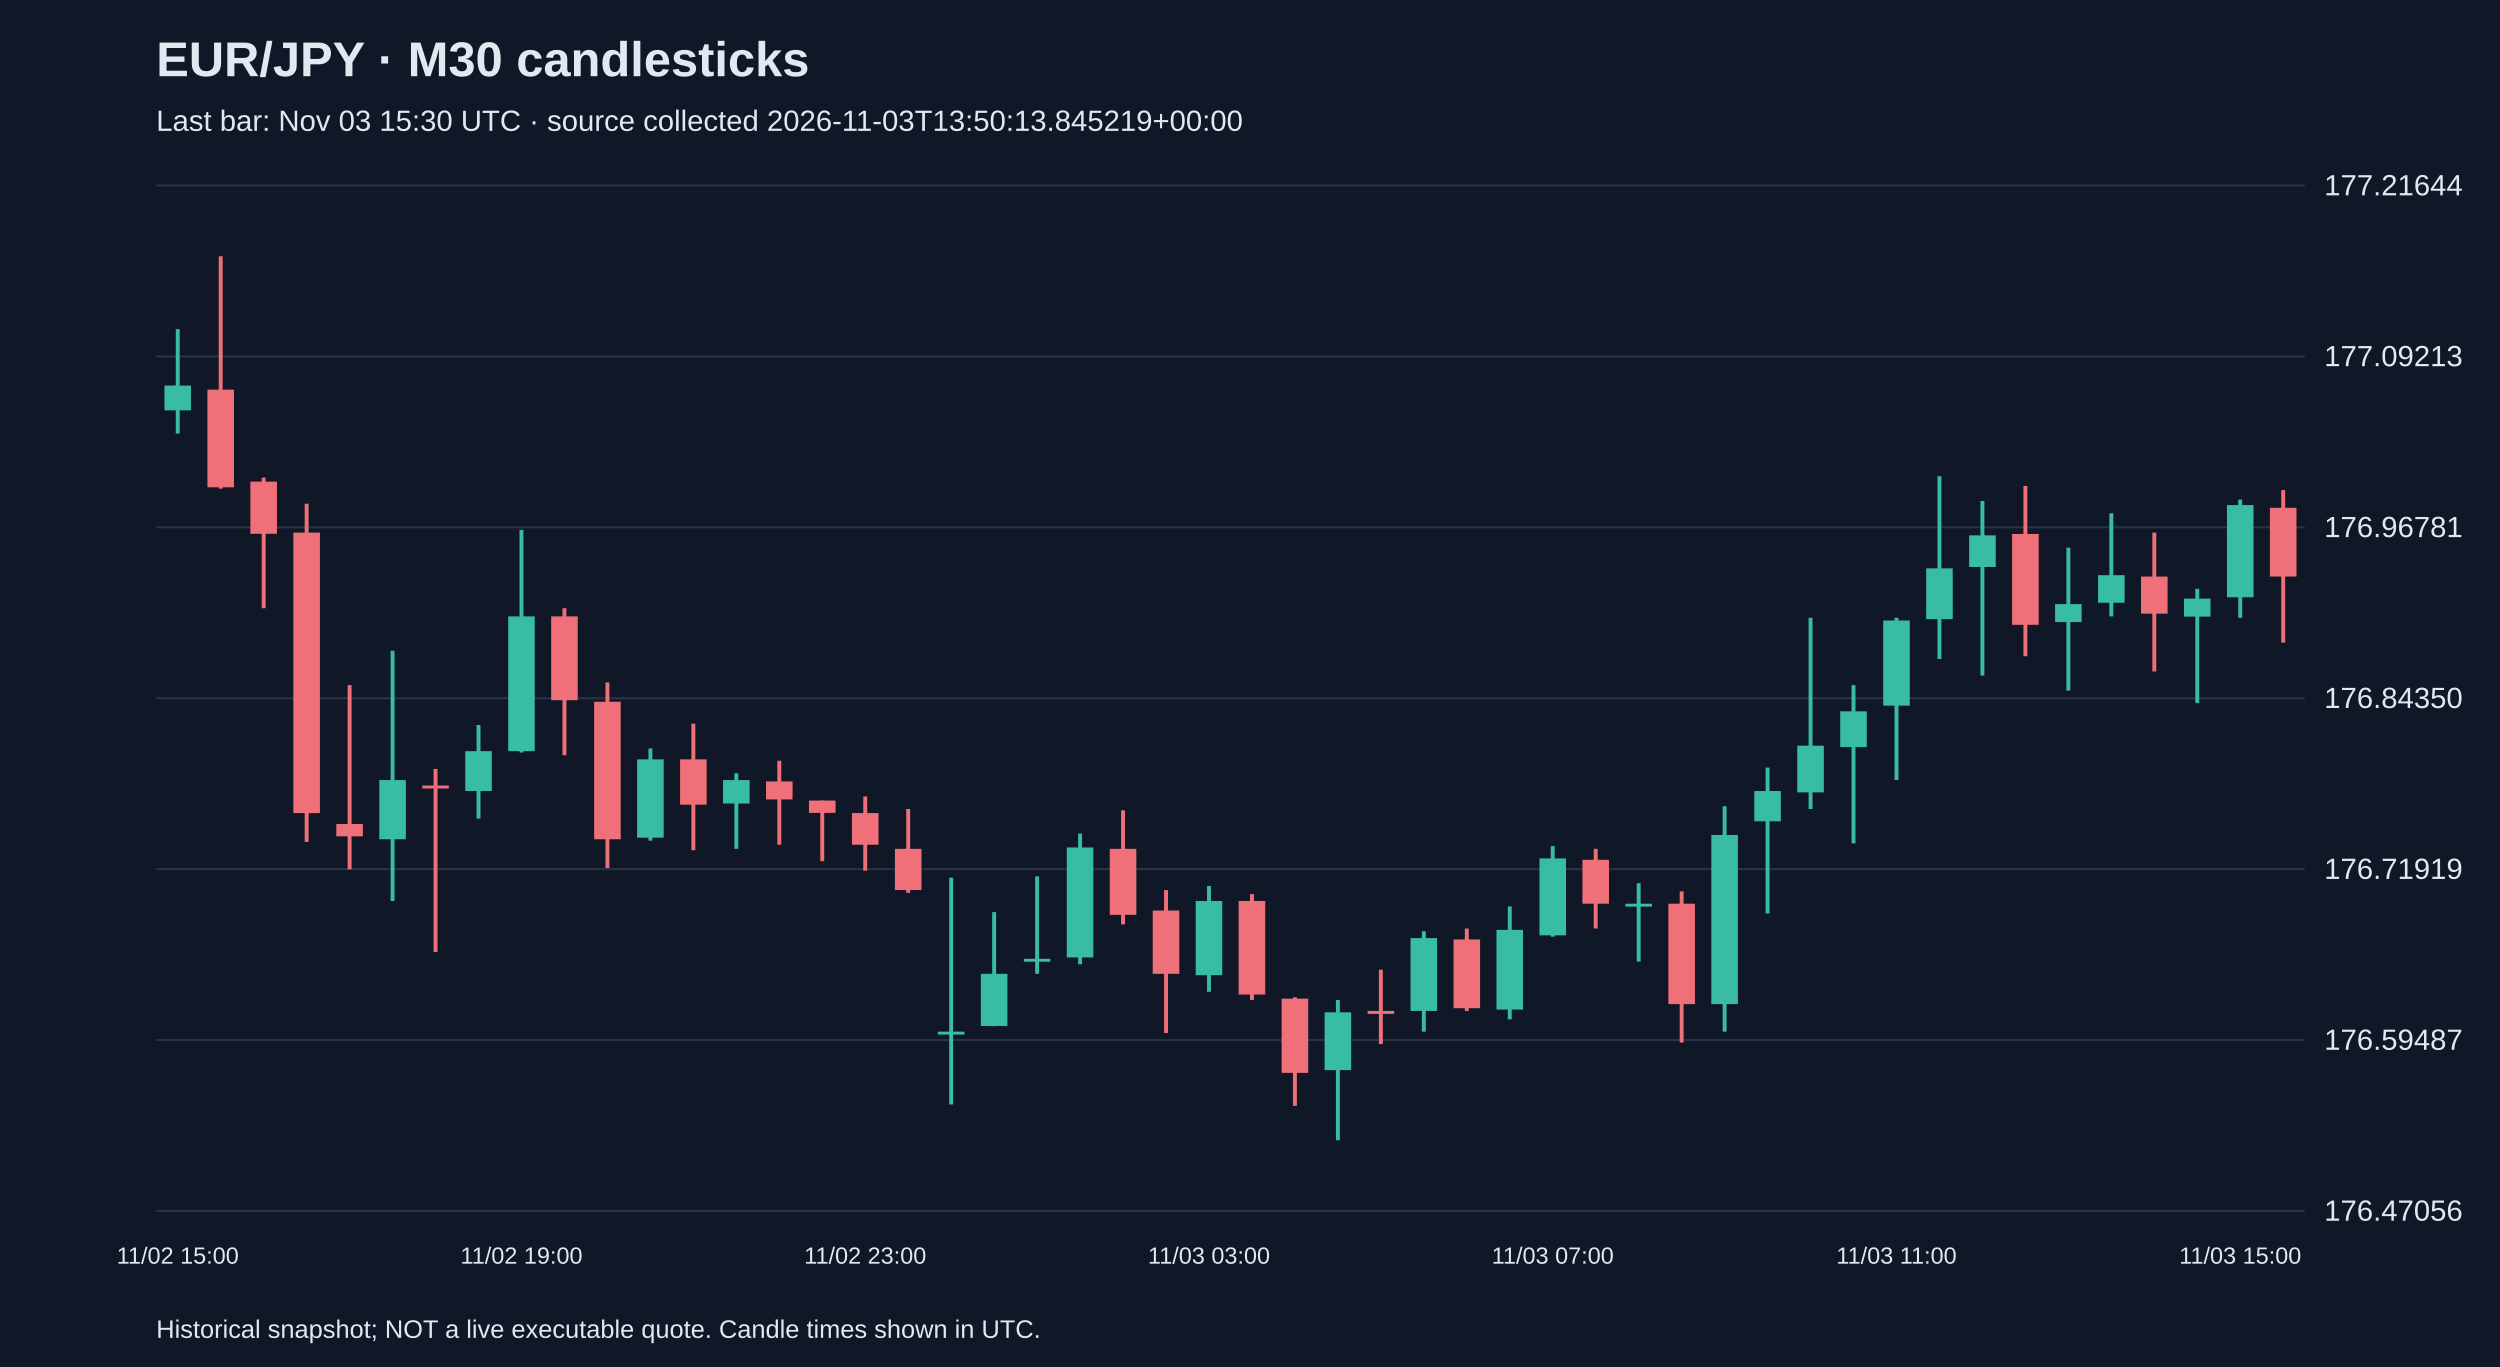
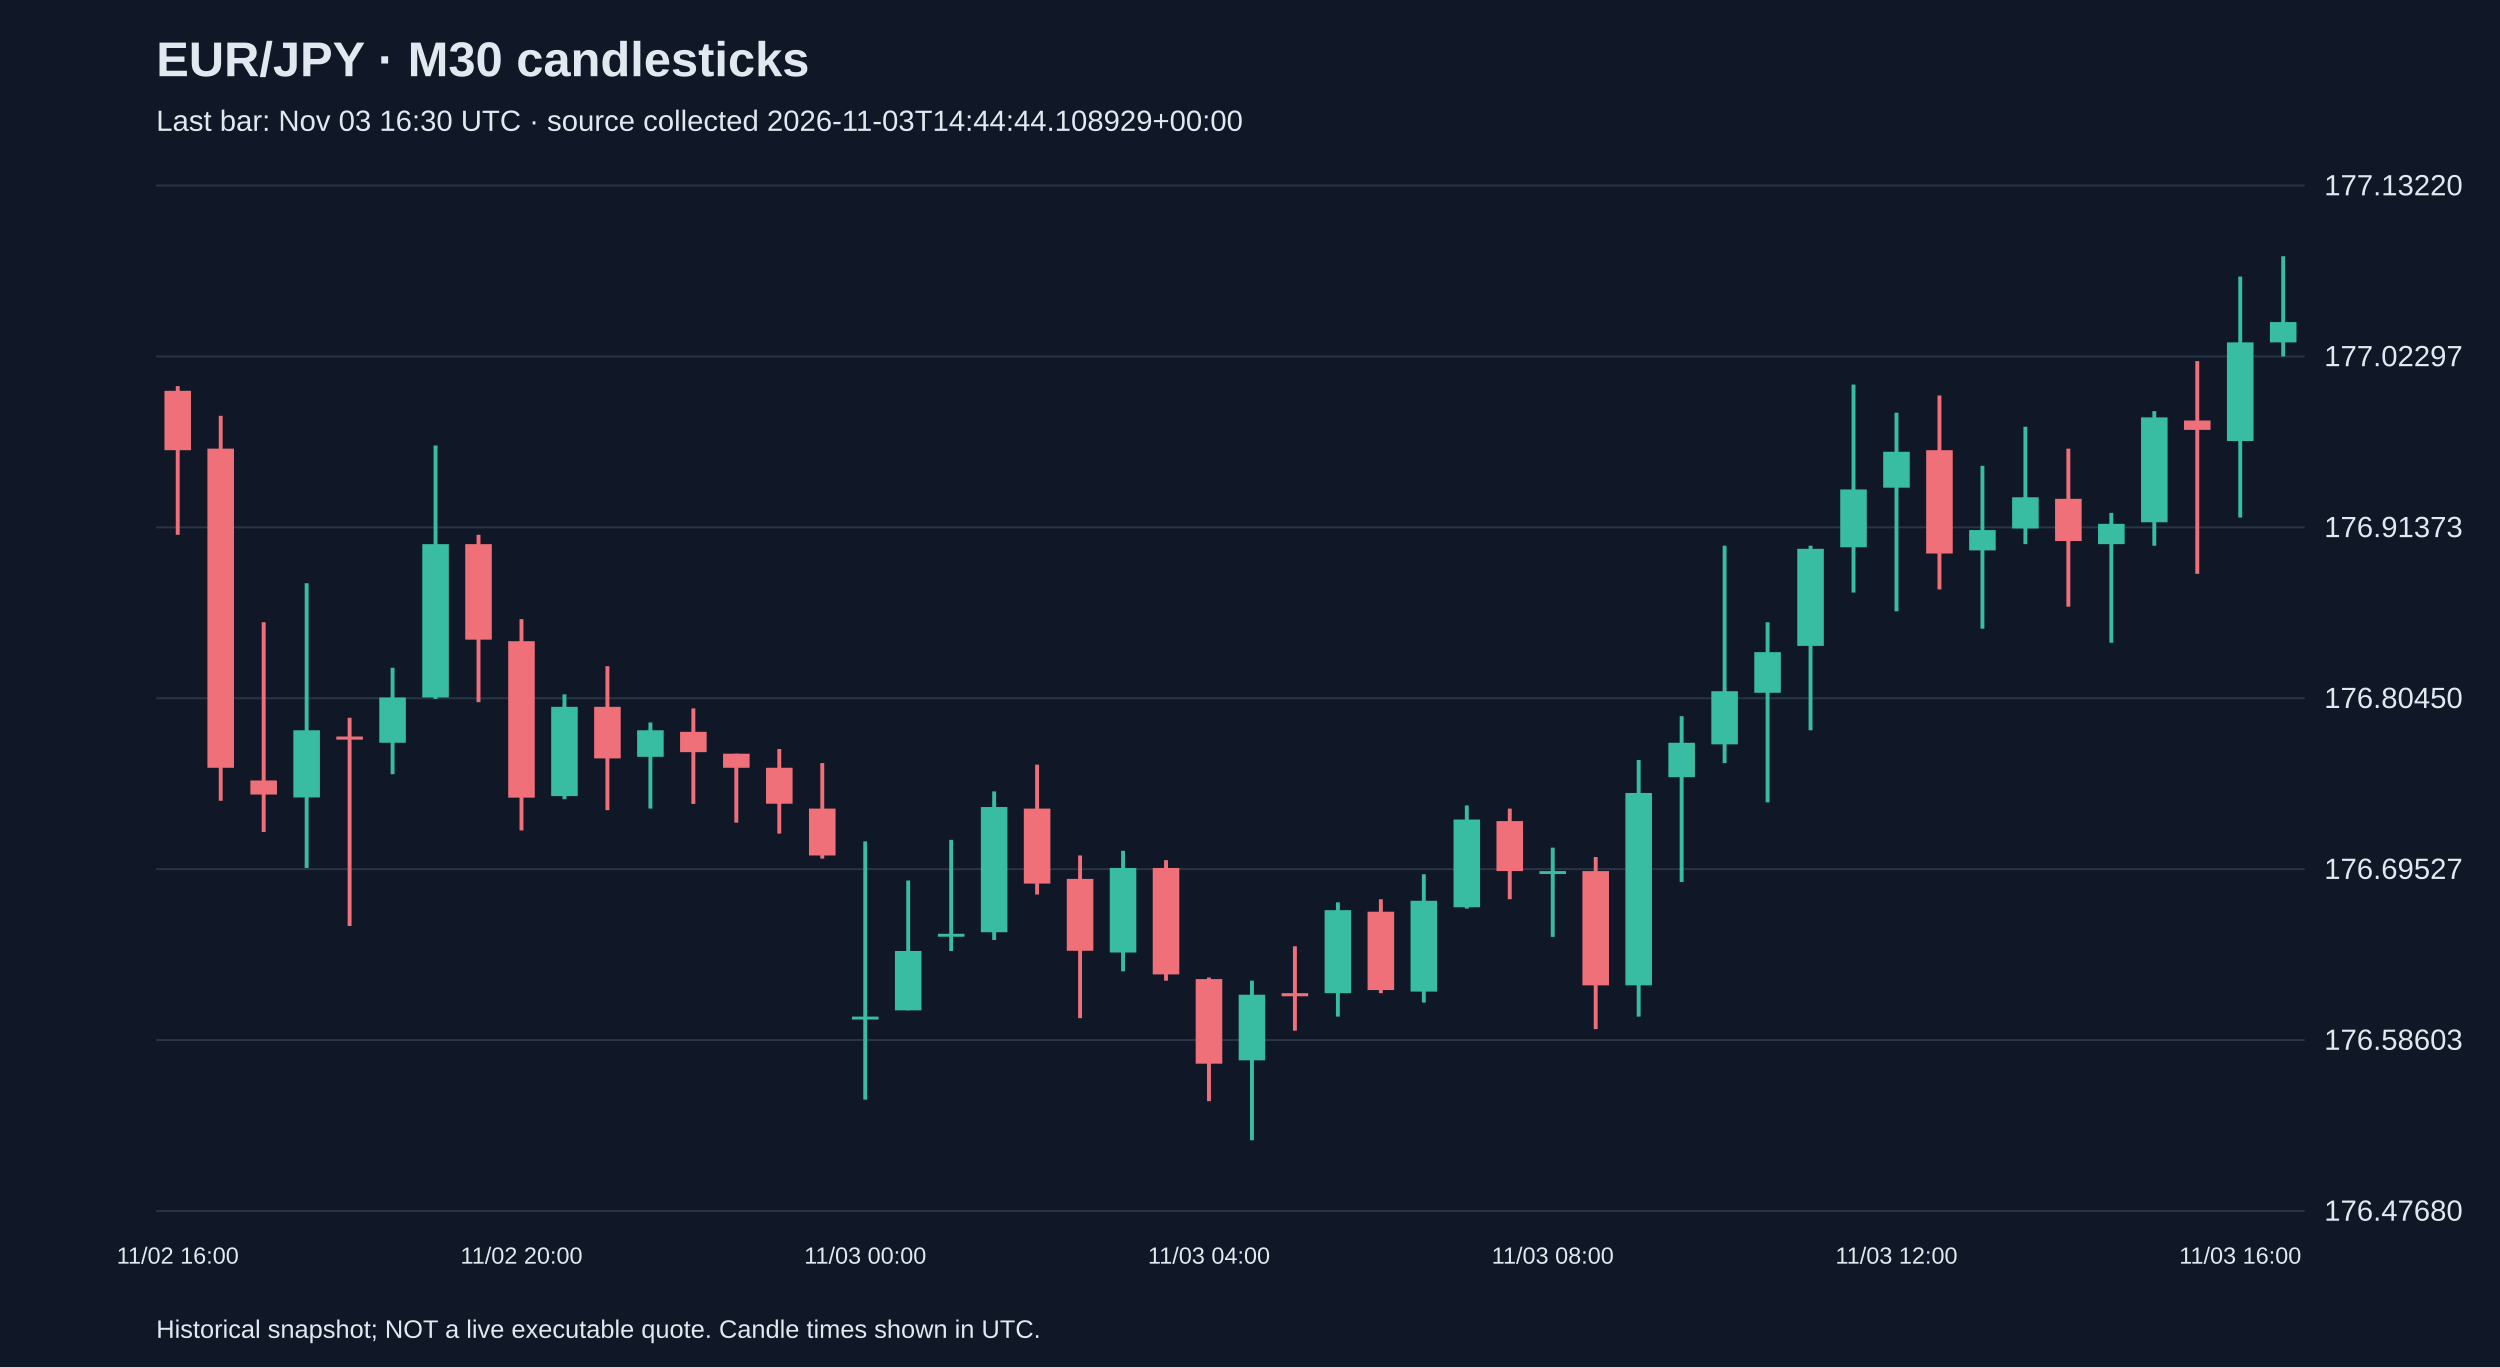
<svg xmlns="http://www.w3.org/2000/svg" viewBox="0 0 1280 700">
  <rect width="100%" height="100%" fill="#101827" />
  <style>text{font-family:Arial,sans-serif;fill:#e2e8f0}</style>
  <text x="80" y="39" font-size="25" font-weight="bold">EUR/JPY · M30 candlesticks</text>
-   <text x="80" y="67" font-size="15" fill="#a6b1c5">Last bar: Nov 03 15:30 UTC · source collected 2026-11-03T13:50:13.845219+00:00</text>
+   <text x="80" y="67" font-size="15" fill="#a6b1c5">Last bar: Nov 03 16:30 UTC · source collected 2026-11-03T14:44:44.108929+00:00</text>
  <line x1="80" y1="620.0" x2="1180" y2="620.0" stroke="#283548" />
-   <text x="1190" y="625.0" font-size="15">176.47056</text>
+   <text x="1190" y="625.0" font-size="15">176.47680</text>
  <line x1="80" y1="532.5" x2="1180" y2="532.5" stroke="#283548" />
-   <text x="1190" y="537.5" font-size="15">176.59487</text>
+   <text x="1190" y="537.5" font-size="15">176.58603</text>
  <line x1="80" y1="445.0" x2="1180" y2="445.0" stroke="#283548" />
-   <text x="1190" y="450.0" font-size="15">176.71919</text>
+   <text x="1190" y="450.0" font-size="15">176.69527</text>
  <line x1="80" y1="357.5" x2="1180" y2="357.5" stroke="#283548" />
-   <text x="1190" y="362.5" font-size="15">176.84350</text>
+   <text x="1190" y="362.5" font-size="15">176.80450</text>
  <line x1="80" y1="270.0" x2="1180" y2="270.0" stroke="#283548" />
-   <text x="1190" y="275.0" font-size="15">176.96781</text>
+   <text x="1190" y="275.0" font-size="15">176.91373</text>
  <line x1="80" y1="182.5" x2="1180" y2="182.5" stroke="#283548" />
-   <text x="1190" y="187.5" font-size="15">177.09213</text>
+   <text x="1190" y="187.5" font-size="15">177.02297</text>
  <line x1="80" y1="95.0" x2="1180" y2="95.0" stroke="#283548" />
-   <text x="1190" y="100.0" font-size="15">177.21644</text>
-   <line x1="91.0" y1="168.5" x2="91.0" y2="222.0" stroke="#38bca2" stroke-width="2" />
-   <rect x="84.2" y="197.4" width="13.6" height="12.7" fill="#38bca2" />
-   <text x="91.0" y="647" text-anchor="middle" font-size="12">11/02 15:00</text>
-   <line x1="113.0" y1="131.2" x2="113.0" y2="250.2" stroke="#f07079" stroke-width="2" />
-   <rect x="106.2" y="199.5" width="13.6" height="50.0" fill="#f07079" />
-   <line x1="135.0" y1="244.5" x2="135.0" y2="311.4" stroke="#f07079" stroke-width="2" />
-   <rect x="128.2" y="246.6" width="13.6" height="26.7" fill="#f07079" />
-   <line x1="157.0" y1="257.9" x2="157.0" y2="431.1" stroke="#f07079" stroke-width="2" />
-   <rect x="150.2" y="272.7" width="13.6" height="143.6" fill="#f07079" />
-   <line x1="179.0" y1="350.8" x2="179.0" y2="445.1" stroke="#f07079" stroke-width="2" />
-   <rect x="172.2" y="421.9" width="13.6" height="6.3" fill="#f07079" />
-   <line x1="201.0" y1="333.2" x2="201.0" y2="461.3" stroke="#38bca2" stroke-width="2" />
-   <rect x="194.2" y="399.4" width="13.6" height="30.3" fill="#38bca2" />
-   <line x1="223.0" y1="393.7" x2="223.0" y2="487.4" stroke="#f07079" stroke-width="2" />
-   <rect x="216.2" y="402.2" width="13.6" height="1.5" fill="#f07079" />
-   <line x1="245.0" y1="371.2" x2="245.0" y2="419.1" stroke="#38bca2" stroke-width="2" />
-   <rect x="238.2" y="384.6" width="13.6" height="20.4" fill="#38bca2" />
-   <line x1="267.0" y1="271.3" x2="267.0" y2="385.3" stroke="#38bca2" stroke-width="2" />
-   <rect x="260.2" y="315.6" width="13.6" height="69.0" fill="#38bca2" />
-   <text x="267.0" y="647" text-anchor="middle" font-size="12">11/02 19:00</text>
-   <line x1="289.0" y1="311.4" x2="289.0" y2="386.7" stroke="#f07079" stroke-width="2" />
-   <rect x="282.2" y="315.6" width="13.6" height="42.9" fill="#f07079" />
-   <line x1="311.0" y1="349.4" x2="311.0" y2="444.4" stroke="#f07079" stroke-width="2" />
-   <rect x="304.2" y="359.3" width="13.6" height="70.4" fill="#f07079" />
-   <line x1="333.0" y1="383.2" x2="333.0" y2="430.4" stroke="#38bca2" stroke-width="2" />
-   <rect x="326.2" y="388.8" width="13.6" height="40.1" fill="#38bca2" />
-   <line x1="355.0" y1="370.5" x2="355.0" y2="435.3" stroke="#f07079" stroke-width="2" />
-   <rect x="348.2" y="388.8" width="13.6" height="23.2" fill="#f07079" />
-   <line x1="377.0" y1="395.9" x2="377.0" y2="434.6" stroke="#38bca2" stroke-width="2" />
-   <rect x="370.2" y="399.4" width="13.6" height="12.0" fill="#38bca2" />
-   <line x1="399.0" y1="389.5" x2="399.0" y2="432.5" stroke="#f07079" stroke-width="2" />
-   <rect x="392.2" y="400.1" width="13.6" height="9.2" fill="#f07079" />
-   <line x1="421.0" y1="409.9" x2="421.0" y2="440.9" stroke="#f07079" stroke-width="2" />
-   <rect x="414.2" y="409.9" width="13.6" height="6.3" fill="#f07079" />
-   <line x1="443.0" y1="407.8" x2="443.0" y2="445.8" stroke="#f07079" stroke-width="2" />
-   <rect x="436.2" y="416.3" width="13.6" height="16.2" fill="#f07079" />
-   <text x="443.0" y="647" text-anchor="middle" font-size="12">11/02 23:00</text>
-   <line x1="465.0" y1="414.2" x2="465.0" y2="457.1" stroke="#f07079" stroke-width="2" />
-   <rect x="458.2" y="434.6" width="13.6" height="21.1" fill="#f07079" />
-   <line x1="487.0" y1="449.4" x2="487.0" y2="565.5" stroke="#38bca2" stroke-width="2" />
-   <rect x="480.2" y="528.2" width="13.6" height="1.5" fill="#38bca2" />
-   <line x1="509.0" y1="467.0" x2="509.0" y2="525.4" stroke="#38bca2" stroke-width="2" />
-   <rect x="502.2" y="498.6" width="13.6" height="26.7" fill="#38bca2" />
-   <line x1="531.0" y1="448.7" x2="531.0" y2="498.6" stroke="#38bca2" stroke-width="2" />
-   <rect x="524.2" y="490.9" width="13.6" height="1.5" fill="#38bca2" />
-   <line x1="553.0" y1="426.8" x2="553.0" y2="493.7" stroke="#38bca2" stroke-width="2" />
-   <rect x="546.2" y="433.9" width="13.6" height="56.3" fill="#38bca2" />
-   <line x1="575.0" y1="414.9" x2="575.0" y2="473.3" stroke="#f07079" stroke-width="2" />
-   <rect x="568.2" y="434.6" width="13.6" height="33.8" fill="#f07079" />
-   <line x1="597.0" y1="455.7" x2="597.0" y2="528.9" stroke="#f07079" stroke-width="2" />
-   <rect x="590.2" y="466.2" width="13.6" height="32.4" fill="#f07079" />
-   <line x1="619.0" y1="453.6" x2="619.0" y2="507.8" stroke="#38bca2" stroke-width="2" />
-   <rect x="612.2" y="461.3" width="13.6" height="38.0" fill="#38bca2" />
-   <text x="619.0" y="647" text-anchor="middle" font-size="12">11/03 03:00</text>
-   <line x1="641.0" y1="457.8" x2="641.0" y2="512.0" stroke="#f07079" stroke-width="2" />
-   <rect x="634.2" y="461.3" width="13.6" height="47.9" fill="#f07079" />
-   <line x1="663.0" y1="510.6" x2="663.0" y2="566.2" stroke="#f07079" stroke-width="2" />
-   <rect x="656.2" y="511.3" width="13.6" height="38.0" fill="#f07079" />
-   <line x1="685.0" y1="512.0" x2="685.0" y2="583.8" stroke="#38bca2" stroke-width="2" />
-   <rect x="678.2" y="518.3" width="13.6" height="29.6" fill="#38bca2" />
-   <line x1="707.0" y1="496.5" x2="707.0" y2="534.5" stroke="#f07079" stroke-width="2" />
-   <rect x="700.2" y="517.6" width="13.6" height="1.5" fill="#f07079" />
-   <line x1="729.0" y1="476.8" x2="729.0" y2="528.2" stroke="#38bca2" stroke-width="2" />
-   <rect x="722.2" y="480.3" width="13.6" height="37.3" fill="#38bca2" />
-   <line x1="751.0" y1="475.4" x2="751.0" y2="517.6" stroke="#f07079" stroke-width="2" />
-   <rect x="744.2" y="481.0" width="13.6" height="35.2" fill="#f07079" />
-   <line x1="773.0" y1="464.1" x2="773.0" y2="521.9" stroke="#38bca2" stroke-width="2" />
-   <rect x="766.2" y="476.1" width="13.6" height="40.8" fill="#38bca2" />
-   <line x1="795.0" y1="433.2" x2="795.0" y2="479.6" stroke="#38bca2" stroke-width="2" />
-   <rect x="788.2" y="439.5" width="13.6" height="39.4" fill="#38bca2" />
-   <text x="795.0" y="647" text-anchor="middle" font-size="12">11/03 07:00</text>
-   <line x1="817.0" y1="434.6" x2="817.0" y2="475.4" stroke="#f07079" stroke-width="2" />
-   <rect x="810.2" y="440.2" width="13.6" height="22.5" fill="#f07079" />
-   <line x1="839.0" y1="452.2" x2="839.0" y2="492.3" stroke="#38bca2" stroke-width="2" />
-   <rect x="832.2" y="462.7" width="13.6" height="1.5" fill="#38bca2" />
-   <line x1="861.0" y1="456.4" x2="861.0" y2="533.8" stroke="#f07079" stroke-width="2" />
-   <rect x="854.2" y="462.7" width="13.6" height="51.4" fill="#f07079" />
-   <line x1="883.0" y1="412.8" x2="883.0" y2="528.2" stroke="#38bca2" stroke-width="2" />
-   <rect x="876.2" y="427.5" width="13.6" height="86.6" fill="#38bca2" />
-   <line x1="905.0" y1="393.0" x2="905.0" y2="467.7" stroke="#38bca2" stroke-width="2" />
-   <rect x="898.2" y="405.0" width="13.6" height="15.5" fill="#38bca2" />
-   <line x1="927.0" y1="316.3" x2="927.0" y2="414.2" stroke="#38bca2" stroke-width="2" />
-   <rect x="920.2" y="381.8" width="13.6" height="23.9" fill="#38bca2" />
-   <line x1="949.0" y1="350.8" x2="949.0" y2="431.8" stroke="#38bca2" stroke-width="2" />
-   <rect x="942.2" y="364.2" width="13.6" height="18.3" fill="#38bca2" />
-   <line x1="971.0" y1="316.3" x2="971.0" y2="399.4" stroke="#38bca2" stroke-width="2" />
-   <rect x="964.2" y="317.7" width="13.6" height="43.6" fill="#38bca2" />
-   <text x="971.0" y="647" text-anchor="middle" font-size="12">11/03 11:00</text>
-   <line x1="993.0" y1="243.8" x2="993.0" y2="337.4" stroke="#38bca2" stroke-width="2" />
-   <rect x="986.2" y="291.0" width="13.6" height="26.0" fill="#38bca2" />
-   <line x1="1015.0" y1="256.5" x2="1015.0" y2="345.9" stroke="#38bca2" stroke-width="2" />
-   <rect x="1008.2" y="274.1" width="13.6" height="16.2" fill="#38bca2" />
-   <line x1="1037.0" y1="248.8" x2="1037.0" y2="336.0" stroke="#f07079" stroke-width="2" />
-   <rect x="1030.2" y="273.4" width="13.6" height="46.5" fill="#f07079" />
-   <line x1="1059.0" y1="280.4" x2="1059.0" y2="353.6" stroke="#38bca2" stroke-width="2" />
-   <rect x="1052.2" y="309.3" width="13.6" height="9.2" fill="#38bca2" />
-   <line x1="1081.0" y1="262.8" x2="1081.0" y2="315.6" stroke="#38bca2" stroke-width="2" />
-   <rect x="1074.2" y="294.5" width="13.6" height="14.1" fill="#38bca2" />
-   <line x1="1103.0" y1="272.7" x2="1103.0" y2="343.8" stroke="#f07079" stroke-width="2" />
-   <rect x="1096.2" y="295.2" width="13.6" height="19.0" fill="#f07079" />
-   <line x1="1125.0" y1="301.5" x2="1125.0" y2="360.0" stroke="#38bca2" stroke-width="2" />
-   <rect x="1118.2" y="306.5" width="13.6" height="9.2" fill="#38bca2" />
-   <line x1="1147.0" y1="255.8" x2="1147.0" y2="316.3" stroke="#38bca2" stroke-width="2" />
-   <rect x="1140.2" y="258.6" width="13.6" height="47.2" fill="#38bca2" />
-   <text x="1147.0" y="647" text-anchor="middle" font-size="12">11/03 15:00</text>
-   <line x1="1169.0" y1="250.9" x2="1169.0" y2="329.0" stroke="#f07079" stroke-width="2" />
-   <rect x="1162.2" y="260.0" width="13.6" height="35.2" fill="#f07079" />
+   <text x="1190" y="100.0" font-size="15">177.13220</text>
+   <line x1="91.0" y1="197.7" x2="91.0" y2="273.8" stroke="#f07079" stroke-width="2" />
+   <rect x="84.2" y="200.1" width="13.6" height="30.4" fill="#f07079" />
+   <text x="91.0" y="647" text-anchor="middle" font-size="12">11/02 16:00</text>
+   <line x1="113.0" y1="212.9" x2="113.0" y2="410.0" stroke="#f07079" stroke-width="2" />
+   <rect x="106.2" y="229.7" width="13.6" height="163.4" fill="#f07079" />
+   <line x1="135.0" y1="318.6" x2="135.0" y2="426.0" stroke="#f07079" stroke-width="2" />
+   <rect x="128.2" y="399.6" width="13.6" height="7.2" fill="#f07079" />
+   <line x1="157.0" y1="298.6" x2="157.0" y2="444.4" stroke="#38bca2" stroke-width="2" />
+   <rect x="150.2" y="373.9" width="13.6" height="34.4" fill="#38bca2" />
+   <line x1="179.0" y1="367.5" x2="179.0" y2="474.1" stroke="#f07079" stroke-width="2" />
+   <rect x="172.2" y="377.1" width="13.6" height="1.6" fill="#f07079" />
+   <line x1="201.0" y1="341.9" x2="201.0" y2="396.4" stroke="#38bca2" stroke-width="2" />
+   <rect x="194.2" y="357.1" width="13.6" height="23.2" fill="#38bca2" />
+   <line x1="223.0" y1="228.1" x2="223.0" y2="357.9" stroke="#38bca2" stroke-width="2" />
+   <rect x="216.2" y="278.6" width="13.6" height="78.5" fill="#38bca2" />
+   <line x1="245.0" y1="273.8" x2="245.0" y2="359.5" stroke="#f07079" stroke-width="2" />
+   <rect x="238.2" y="278.6" width="13.6" height="48.9" fill="#f07079" />
+   <line x1="267.0" y1="317.0" x2="267.0" y2="425.2" stroke="#f07079" stroke-width="2" />
+   <rect x="260.2" y="328.3" width="13.6" height="80.1" fill="#f07079" />
+   <text x="267.0" y="647" text-anchor="middle" font-size="12">11/02 20:00</text>
+   <line x1="289.0" y1="355.5" x2="289.0" y2="409.2" stroke="#38bca2" stroke-width="2" />
+   <rect x="282.2" y="361.9" width="13.6" height="45.7" fill="#38bca2" />
+   <line x1="311.0" y1="341.1" x2="311.0" y2="414.8" stroke="#f07079" stroke-width="2" />
+   <rect x="304.2" y="361.9" width="13.6" height="26.4" fill="#f07079" />
+   <line x1="333.0" y1="369.9" x2="333.0" y2="414.0" stroke="#38bca2" stroke-width="2" />
+   <rect x="326.2" y="373.9" width="13.6" height="13.6" fill="#38bca2" />
+   <line x1="355.0" y1="362.7" x2="355.0" y2="411.6" stroke="#f07079" stroke-width="2" />
+   <rect x="348.2" y="374.7" width="13.6" height="10.4" fill="#f07079" />
+   <line x1="377.0" y1="385.9" x2="377.0" y2="421.2" stroke="#f07079" stroke-width="2" />
+   <rect x="370.2" y="385.9" width="13.6" height="7.2" fill="#f07079" />
+   <line x1="399.0" y1="383.5" x2="399.0" y2="426.8" stroke="#f07079" stroke-width="2" />
+   <rect x="392.2" y="393.1" width="13.6" height="18.4" fill="#f07079" />
+   <line x1="421.0" y1="390.7" x2="421.0" y2="439.6" stroke="#f07079" stroke-width="2" />
+   <rect x="414.2" y="414.0" width="13.6" height="24.0" fill="#f07079" />
+   <line x1="443.0" y1="430.8" x2="443.0" y2="563.0" stroke="#38bca2" stroke-width="2" />
+   <rect x="436.2" y="520.5" width="13.6" height="1.5" fill="#38bca2" />
+   <text x="443.0" y="647" text-anchor="middle" font-size="12">11/03 00:00</text>
+   <line x1="465.0" y1="450.8" x2="465.0" y2="517.3" stroke="#38bca2" stroke-width="2" />
+   <rect x="458.2" y="486.9" width="13.6" height="30.4" fill="#38bca2" />
+   <line x1="487.0" y1="430.0" x2="487.0" y2="486.9" stroke="#38bca2" stroke-width="2" />
+   <rect x="480.2" y="478.1" width="13.6" height="1.5" fill="#38bca2" />
+   <line x1="509.0" y1="405.2" x2="509.0" y2="481.3" stroke="#38bca2" stroke-width="2" />
+   <rect x="502.2" y="413.2" width="13.6" height="64.1" fill="#38bca2" />
+   <line x1="531.0" y1="391.5" x2="531.0" y2="458.0" stroke="#f07079" stroke-width="2" />
+   <rect x="524.2" y="414.0" width="13.6" height="38.4" fill="#f07079" />
+   <line x1="553.0" y1="438.0" x2="553.0" y2="521.3" stroke="#f07079" stroke-width="2" />
+   <rect x="546.2" y="450.0" width="13.6" height="36.8" fill="#f07079" />
+   <line x1="575.0" y1="435.6" x2="575.0" y2="497.3" stroke="#38bca2" stroke-width="2" />
+   <rect x="568.2" y="444.4" width="13.6" height="43.3" fill="#38bca2" />
+   <line x1="597.0" y1="440.4" x2="597.0" y2="502.1" stroke="#f07079" stroke-width="2" />
+   <rect x="590.2" y="444.4" width="13.6" height="54.5" fill="#f07079" />
+   <line x1="619.0" y1="500.5" x2="619.0" y2="563.8" stroke="#f07079" stroke-width="2" />
+   <rect x="612.2" y="501.3" width="13.6" height="43.3" fill="#f07079" />
+   <text x="619.0" y="647" text-anchor="middle" font-size="12">11/03 04:00</text>
+   <line x1="641.0" y1="502.1" x2="641.0" y2="583.8" stroke="#38bca2" stroke-width="2" />
+   <rect x="634.2" y="509.3" width="13.6" height="33.6" fill="#38bca2" />
+   <line x1="663.0" y1="484.5" x2="663.0" y2="527.7" stroke="#f07079" stroke-width="2" />
+   <rect x="656.2" y="508.5" width="13.6" height="1.6" fill="#f07079" />
+   <line x1="685.0" y1="462.0" x2="685.0" y2="520.5" stroke="#38bca2" stroke-width="2" />
+   <rect x="678.2" y="466.0" width="13.6" height="42.5" fill="#38bca2" />
+   <line x1="707.0" y1="460.4" x2="707.0" y2="508.5" stroke="#f07079" stroke-width="2" />
+   <rect x="700.2" y="466.8" width="13.6" height="40.1" fill="#f07079" />
+   <line x1="729.0" y1="447.6" x2="729.0" y2="513.3" stroke="#38bca2" stroke-width="2" />
+   <rect x="722.2" y="461.2" width="13.6" height="46.5" fill="#38bca2" />
+   <line x1="751.0" y1="412.4" x2="751.0" y2="465.2" stroke="#38bca2" stroke-width="2" />
+   <rect x="744.2" y="419.6" width="13.6" height="44.9" fill="#38bca2" />
+   <line x1="773.0" y1="414.0" x2="773.0" y2="460.4" stroke="#f07079" stroke-width="2" />
+   <rect x="766.2" y="420.4" width="13.6" height="25.6" fill="#f07079" />
+   <line x1="795.0" y1="434.0" x2="795.0" y2="479.7" stroke="#38bca2" stroke-width="2" />
+   <rect x="788.2" y="446.0" width="13.6" height="1.5" fill="#38bca2" />
+   <text x="795.0" y="647" text-anchor="middle" font-size="12">11/03 08:00</text>
+   <line x1="817.0" y1="438.8" x2="817.0" y2="526.9" stroke="#f07079" stroke-width="2" />
+   <rect x="810.2" y="446.0" width="13.6" height="58.5" fill="#f07079" />
+   <line x1="839.0" y1="389.1" x2="839.0" y2="520.5" stroke="#38bca2" stroke-width="2" />
+   <rect x="832.2" y="406.0" width="13.6" height="98.5" fill="#38bca2" />
+   <line x1="861.0" y1="366.7" x2="861.0" y2="451.6" stroke="#38bca2" stroke-width="2" />
+   <rect x="854.2" y="380.3" width="13.6" height="17.6" fill="#38bca2" />
+   <line x1="883.0" y1="279.4" x2="883.0" y2="390.7" stroke="#38bca2" stroke-width="2" />
+   <rect x="876.2" y="353.9" width="13.6" height="27.2" fill="#38bca2" />
+   <line x1="905.0" y1="318.6" x2="905.0" y2="410.8" stroke="#38bca2" stroke-width="2" />
+   <rect x="898.2" y="333.9" width="13.6" height="20.8" fill="#38bca2" />
+   <line x1="927.0" y1="279.4" x2="927.0" y2="373.9" stroke="#38bca2" stroke-width="2" />
+   <rect x="920.2" y="281.0" width="13.6" height="49.7" fill="#38bca2" />
+   <line x1="949.0" y1="196.9" x2="949.0" y2="303.4" stroke="#38bca2" stroke-width="2" />
+   <rect x="942.2" y="250.6" width="13.6" height="29.6" fill="#38bca2" />
+   <line x1="971.0" y1="211.3" x2="971.0" y2="313.0" stroke="#38bca2" stroke-width="2" />
+   <rect x="964.2" y="231.3" width="13.6" height="18.4" fill="#38bca2" />
+   <text x="971.0" y="647" text-anchor="middle" font-size="12">11/03 12:00</text>
+   <line x1="993.0" y1="202.5" x2="993.0" y2="301.8" stroke="#f07079" stroke-width="2" />
+   <rect x="986.2" y="230.5" width="13.6" height="52.9" fill="#f07079" />
+   <line x1="1015.0" y1="238.5" x2="1015.0" y2="321.9" stroke="#38bca2" stroke-width="2" />
+   <rect x="1008.2" y="271.4" width="13.6" height="10.4" fill="#38bca2" />
+   <line x1="1037.0" y1="218.5" x2="1037.0" y2="278.6" stroke="#38bca2" stroke-width="2" />
+   <rect x="1030.2" y="254.6" width="13.6" height="16.0" fill="#38bca2" />
+   <line x1="1059.0" y1="229.7" x2="1059.0" y2="310.6" stroke="#f07079" stroke-width="2" />
+   <rect x="1052.2" y="255.4" width="13.6" height="21.6" fill="#f07079" />
+   <line x1="1081.0" y1="262.6" x2="1081.0" y2="329.1" stroke="#38bca2" stroke-width="2" />
+   <rect x="1074.2" y="268.2" width="13.6" height="10.4" fill="#38bca2" />
+   <line x1="1103.0" y1="210.5" x2="1103.0" y2="279.4" stroke="#38bca2" stroke-width="2" />
+   <rect x="1096.2" y="213.7" width="13.6" height="53.7" fill="#38bca2" />
+   <line x1="1125.0" y1="184.9" x2="1125.0" y2="293.8" stroke="#f07079" stroke-width="2" />
+   <rect x="1118.2" y="215.3" width="13.6" height="4.8" fill="#f07079" />
+   <line x1="1147.0" y1="141.6" x2="1147.0" y2="265.0" stroke="#38bca2" stroke-width="2" />
+   <rect x="1140.2" y="175.3" width="13.6" height="50.5" fill="#38bca2" />
+   <text x="1147.0" y="647" text-anchor="middle" font-size="12">11/03 16:00</text>
+   <line x1="1169.0" y1="131.2" x2="1169.0" y2="182.5" stroke="#38bca2" stroke-width="2" />
+   <rect x="1162.2" y="164.9" width="13.6" height="10.4" fill="#38bca2" />
  <text x="80" y="685" font-size="13">Historical snapshot; NOT a live executable quote. Candle times shown in UTC.</text>
</svg>
